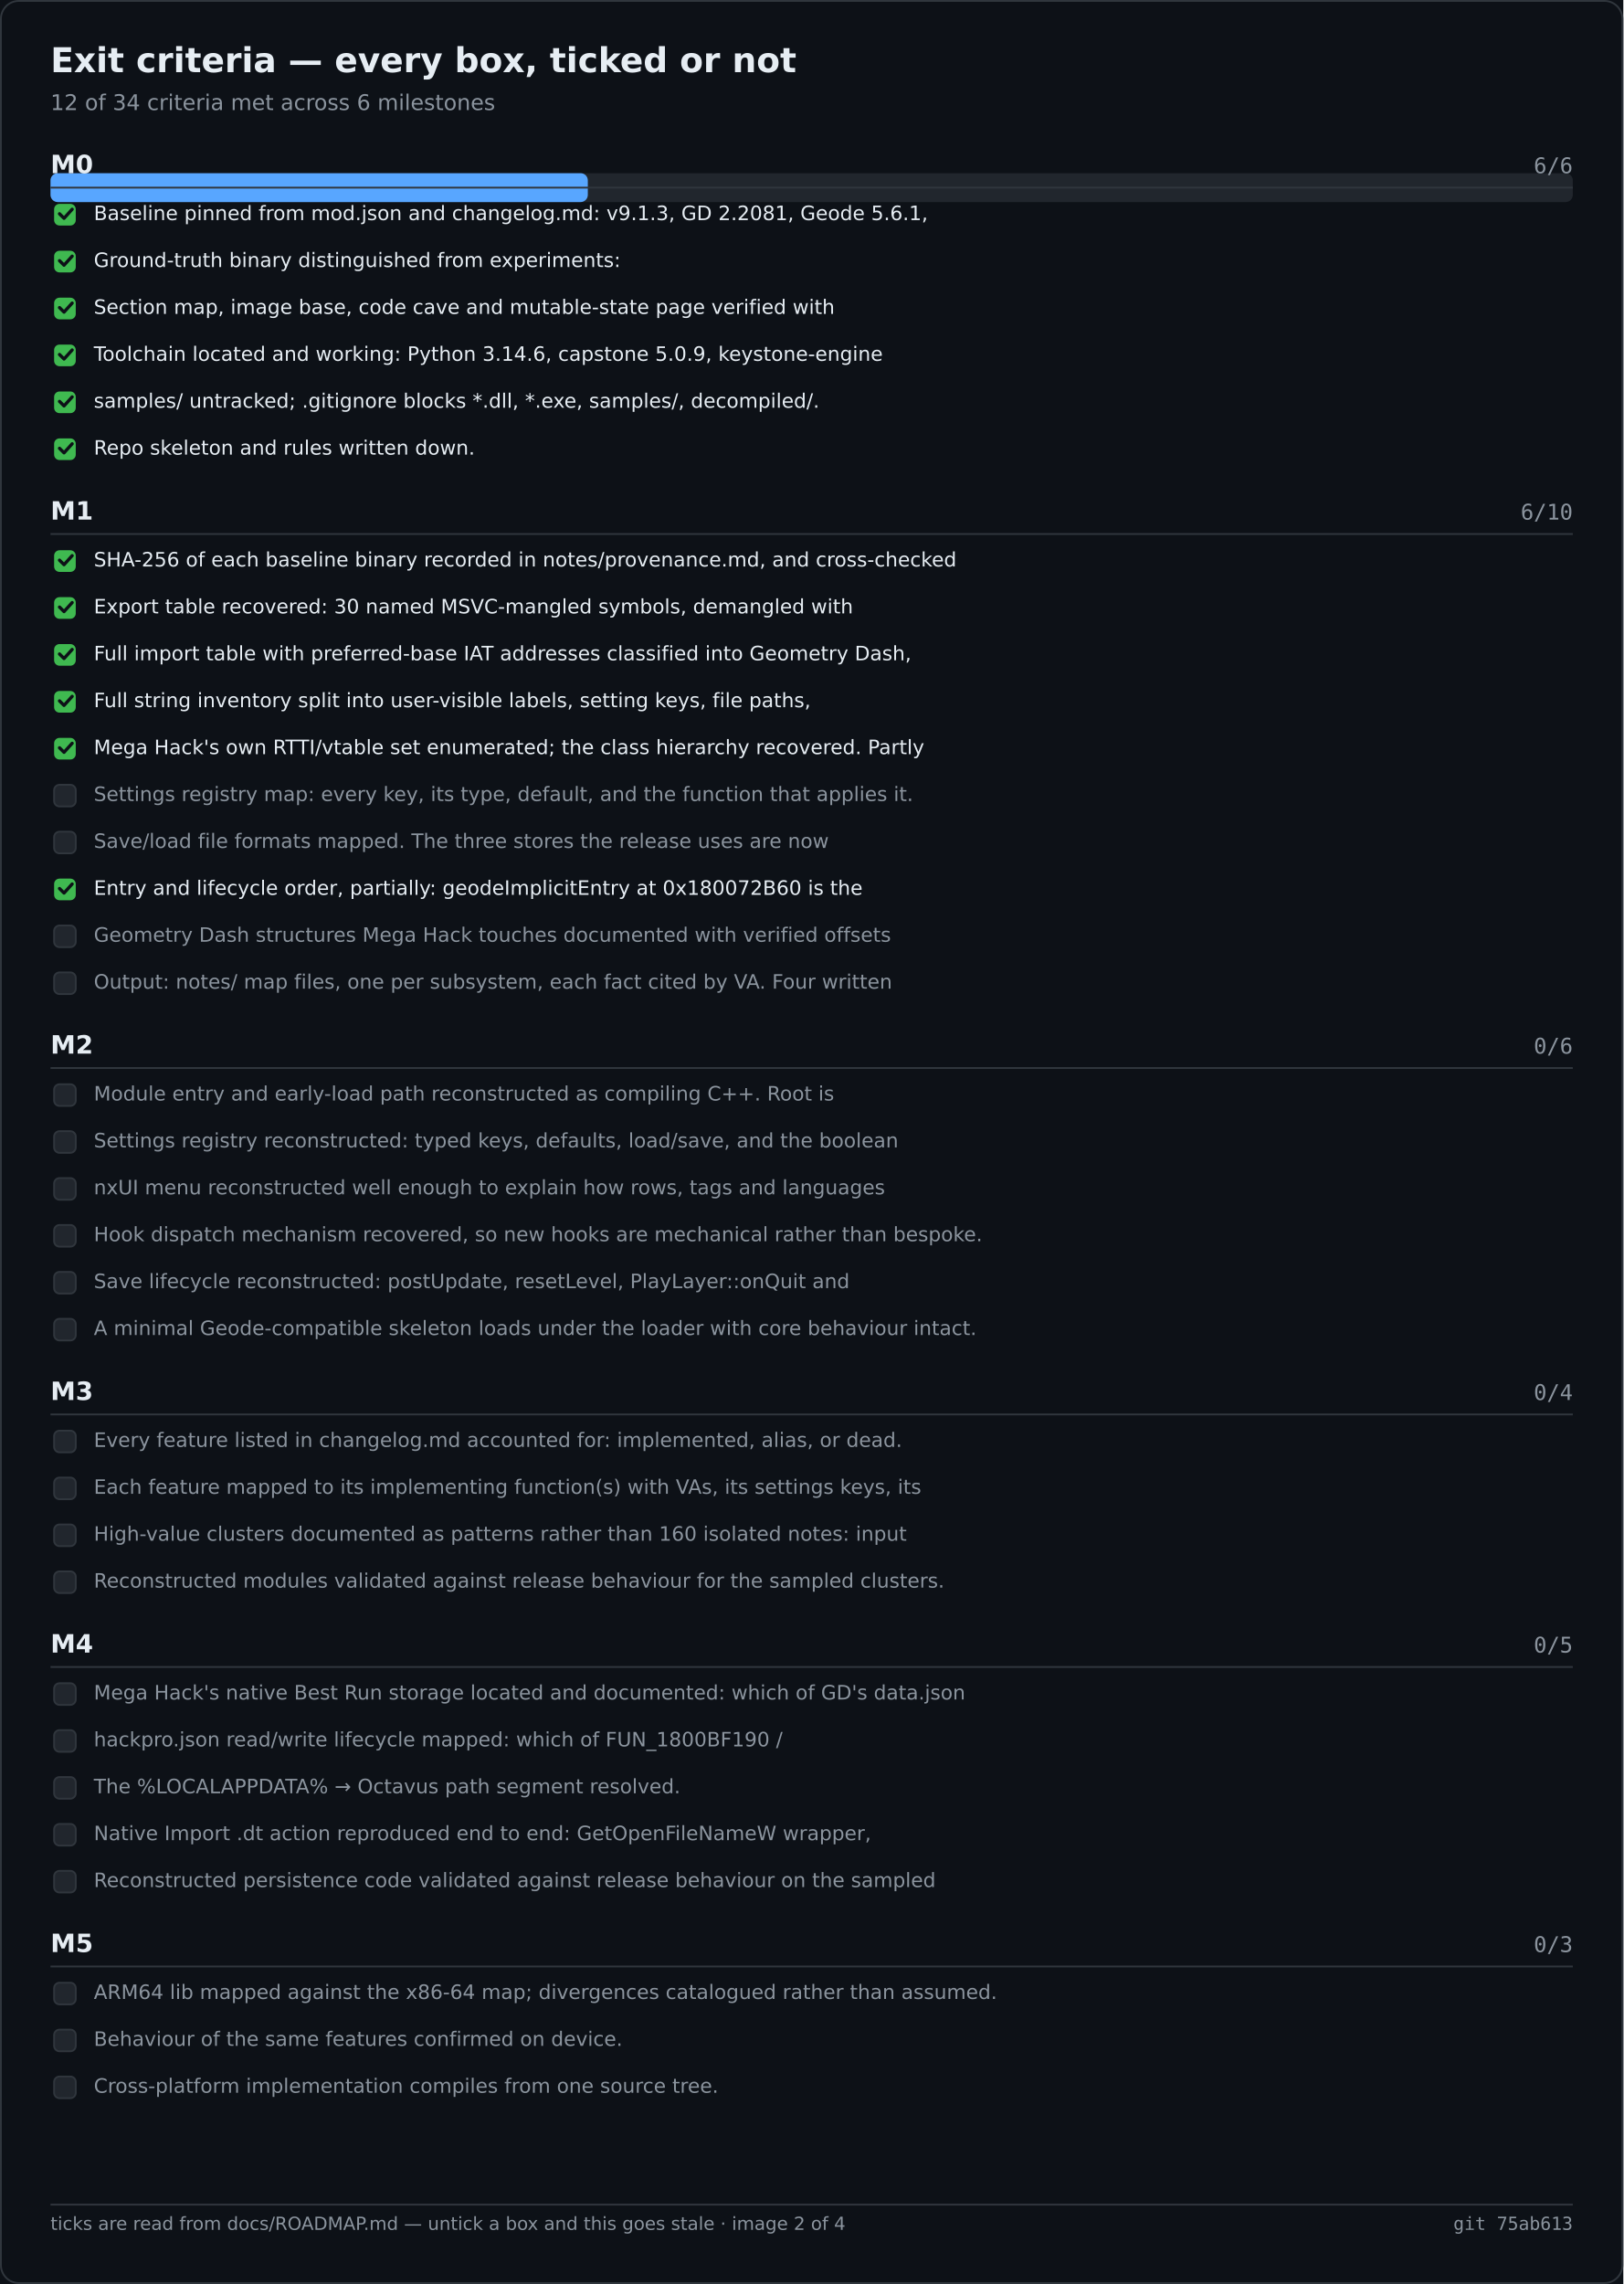
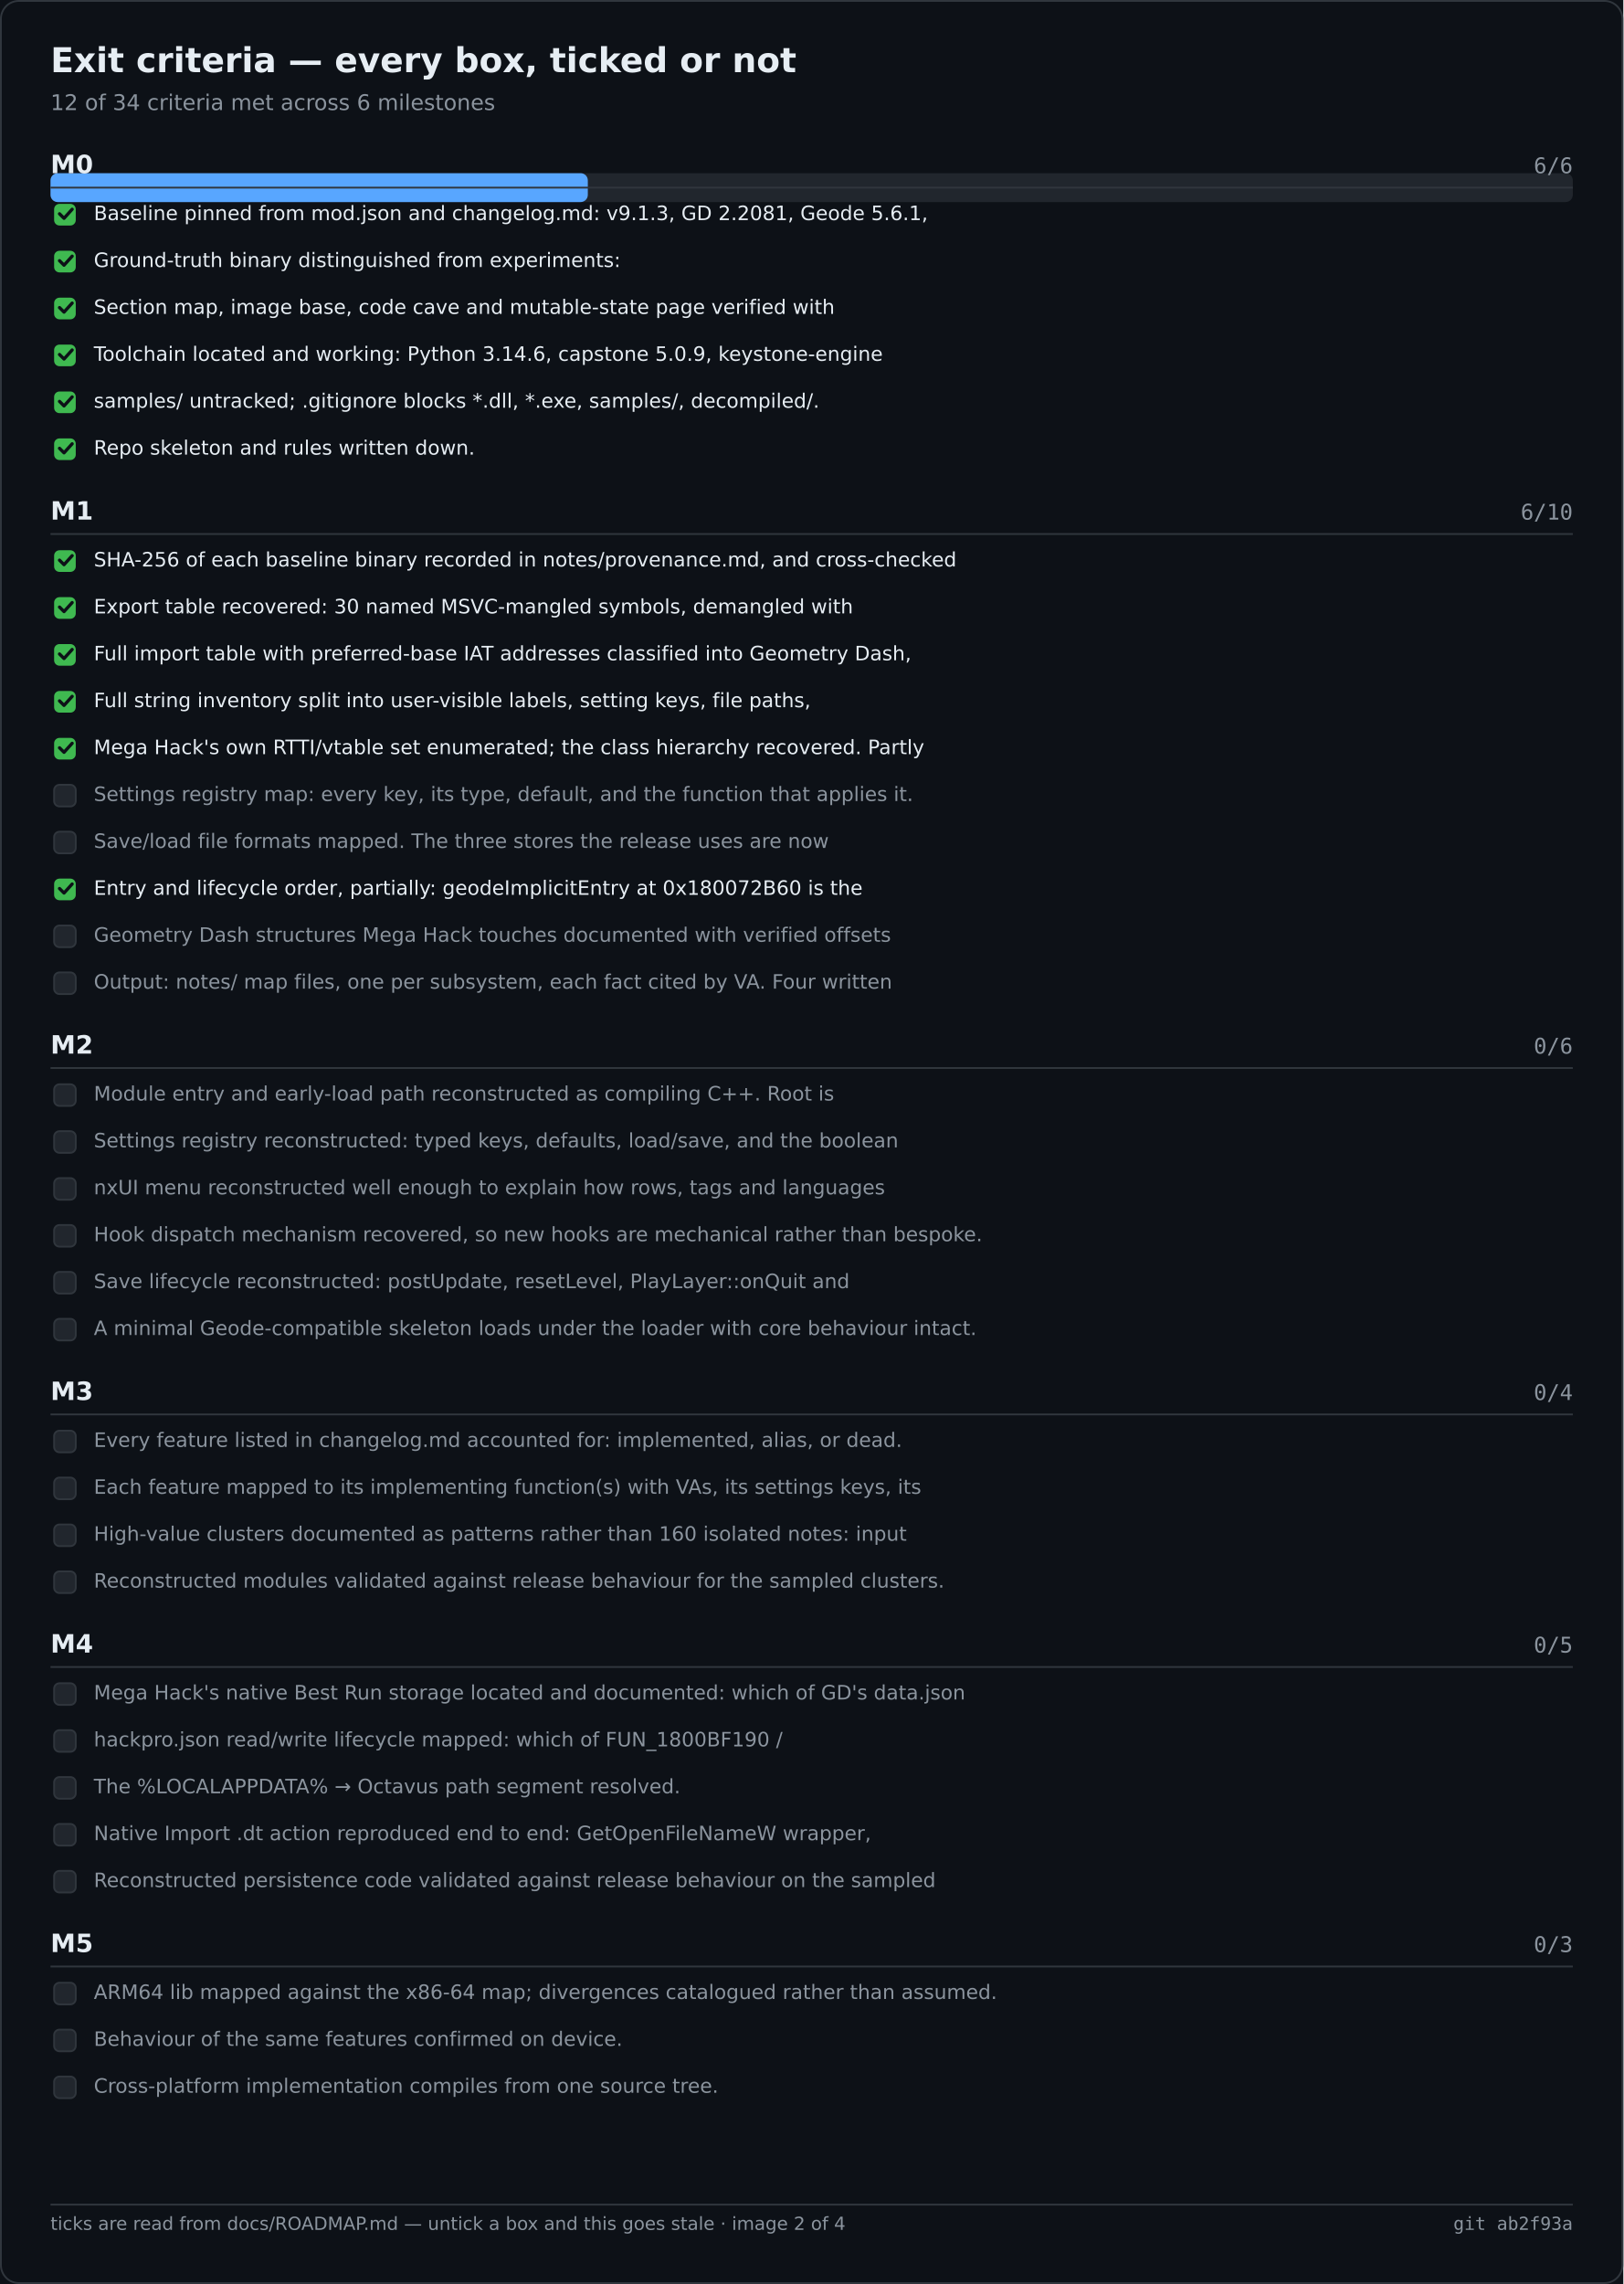
<svg xmlns="http://www.w3.org/2000/svg" width="900" height="1266" viewBox="0 0 900 1266" role="img" aria-label="Exit criteria — every box, ticked or not">
  <rect width="900" height="1266" fill="#0d1117" />
  <rect x="0.5" y="0.5" width="899" height="1265" fill="none" stroke="#30363d" rx="10" />
  <text x="28" y="40" font-family="Segoe UI,DejaVu Sans,Helvetica,sans-serif" font-size="19" font-weight="600" fill="#e6edf3">Exit criteria — every box, ticked or not</text>
  <text x="28" y="61" font-family="Segoe UI,DejaVu Sans,Helvetica,sans-serif" font-size="12" fill="#8b949e">12 of 34 criteria met across 6 milestones</text>
  <rect x="28.0" y="96.0" width="844.0" height="16.0" fill="#21262d" rx="4" />
  <rect x="28.0" y="96.0" width="297.9" height="16.0" fill="#58a6ff" rx="4" />
  <text x="28.0" y="96.0" font-family="Segoe UI,DejaVu Sans,Helvetica,sans-serif" font-size="14" fill="#e6edf3" font-weight="600">M0</text>
  <text x="872.0" y="96.0" font-family="Cascadia Mono,Consolas,DejaVu Sans Mono,monospace" font-size="12" fill="#8b949e" text-anchor="end">6/6</text>
  <text x="28.0" y="288.0" font-family="Segoe UI,DejaVu Sans,Helvetica,sans-serif" font-size="14" fill="#e6edf3" font-weight="600">M1</text>
  <text x="872.0" y="288.0" font-family="Cascadia Mono,Consolas,DejaVu Sans Mono,monospace" font-size="12" fill="#8b949e" text-anchor="end">6/10</text>
  <text x="28.0" y="584.0" font-family="Segoe UI,DejaVu Sans,Helvetica,sans-serif" font-size="14" fill="#e6edf3" font-weight="600">M2</text>
  <text x="872.0" y="584.0" font-family="Cascadia Mono,Consolas,DejaVu Sans Mono,monospace" font-size="12" fill="#8b949e" text-anchor="end">0/6</text>
  <text x="28.0" y="776.0" font-family="Segoe UI,DejaVu Sans,Helvetica,sans-serif" font-size="14" fill="#e6edf3" font-weight="600">M3</text>
  <text x="872.0" y="776.0" font-family="Cascadia Mono,Consolas,DejaVu Sans Mono,monospace" font-size="12" fill="#8b949e" text-anchor="end">0/4</text>
  <text x="28.0" y="916.0" font-family="Segoe UI,DejaVu Sans,Helvetica,sans-serif" font-size="14" fill="#e6edf3" font-weight="600">M4</text>
  <text x="872.0" y="916.0" font-family="Cascadia Mono,Consolas,DejaVu Sans Mono,monospace" font-size="12" fill="#8b949e" text-anchor="end">0/5</text>
  <text x="28.0" y="1082.0" font-family="Segoe UI,DejaVu Sans,Helvetica,sans-serif" font-size="14" fill="#e6edf3" font-weight="600">M5</text>
  <text x="872.0" y="1082.0" font-family="Cascadia Mono,Consolas,DejaVu Sans Mono,monospace" font-size="12" fill="#8b949e" text-anchor="end">0/3</text>
  <line x1="28.0" y1="104.0" x2="872.0" y2="104.0" stroke="#30363d" stroke-width="1" />
  <rect x="30.0" y="113.0" width="12.0" height="12.0" fill="#3fb950" rx="3" />
  <path d="M33 118.5 l2.5 2.5 l4.5 -5" fill="none" stroke="#0d1117" stroke-width="1.8" stroke-linecap="round" stroke-linejoin="round" />
  <text x="52.0" y="122.0" font-family="Segoe UI,DejaVu Sans,Helvetica,sans-serif" font-size="11" fill="#e6edf3">Baseline pinned from mod.json and changelog.md: v9.1.3, GD 2.2081, Geode 5.6.1,</text>
  <rect x="30.0" y="139.0" width="12.0" height="12.0" fill="#3fb950" rx="3" />
  <path d="M33 144.5 l2.5 2.5 l4.5 -5" fill="none" stroke="#0d1117" stroke-width="1.8" stroke-linecap="round" stroke-linejoin="round" />
  <text x="52.0" y="148.0" font-family="Segoe UI,DejaVu Sans,Helvetica,sans-serif" font-size="11" fill="#e6edf3">Ground-truth binary distinguished from experiments:</text>
  <rect x="30.0" y="165.0" width="12.0" height="12.0" fill="#3fb950" rx="3" />
  <path d="M33 170.5 l2.5 2.5 l4.5 -5" fill="none" stroke="#0d1117" stroke-width="1.8" stroke-linecap="round" stroke-linejoin="round" />
  <text x="52.0" y="174.0" font-family="Segoe UI,DejaVu Sans,Helvetica,sans-serif" font-size="11" fill="#e6edf3">Section map, image base, code cave and mutable-state page verified with</text>
  <rect x="30.0" y="191.0" width="12.0" height="12.0" fill="#3fb950" rx="3" />
  <path d="M33 196.5 l2.5 2.5 l4.5 -5" fill="none" stroke="#0d1117" stroke-width="1.8" stroke-linecap="round" stroke-linejoin="round" />
  <text x="52.0" y="200.0" font-family="Segoe UI,DejaVu Sans,Helvetica,sans-serif" font-size="11" fill="#e6edf3">Toolchain located and working: Python 3.14.6, capstone 5.0.9, keystone-engine</text>
  <rect x="30.0" y="217.0" width="12.0" height="12.0" fill="#3fb950" rx="3" />
  <path d="M33 222.5 l2.5 2.5 l4.5 -5" fill="none" stroke="#0d1117" stroke-width="1.8" stroke-linecap="round" stroke-linejoin="round" />
  <text x="52.0" y="226.0" font-family="Segoe UI,DejaVu Sans,Helvetica,sans-serif" font-size="11" fill="#e6edf3">samples/ untracked; .gitignore blocks *.dll, *.exe, samples/, decompiled/.</text>
  <rect x="30.0" y="243.0" width="12.0" height="12.0" fill="#3fb950" rx="3" />
  <path d="M33 248.5 l2.5 2.5 l4.5 -5" fill="none" stroke="#0d1117" stroke-width="1.8" stroke-linecap="round" stroke-linejoin="round" />
  <text x="52.0" y="252.0" font-family="Segoe UI,DejaVu Sans,Helvetica,sans-serif" font-size="11" fill="#e6edf3">Repo skeleton and rules written down.</text>
  <line x1="28.0" y1="296.0" x2="872.0" y2="296.0" stroke="#30363d" stroke-width="1" />
  <rect x="30.0" y="305.0" width="12.0" height="12.0" fill="#3fb950" rx="3" />
  <path d="M33 310.5 l2.5 2.5 l4.5 -5" fill="none" stroke="#0d1117" stroke-width="1.8" stroke-linecap="round" stroke-linejoin="round" />
  <text x="52.0" y="314.0" font-family="Segoe UI,DejaVu Sans,Helvetica,sans-serif" font-size="11" fill="#e6edf3">SHA-256 of each baseline binary recorded in notes/provenance.md, and cross-checked</text>
  <rect x="30.0" y="331.0" width="12.0" height="12.0" fill="#3fb950" rx="3" />
  <path d="M33 336.5 l2.5 2.5 l4.5 -5" fill="none" stroke="#0d1117" stroke-width="1.8" stroke-linecap="round" stroke-linejoin="round" />
  <text x="52.0" y="340.0" font-family="Segoe UI,DejaVu Sans,Helvetica,sans-serif" font-size="11" fill="#e6edf3">Export table recovered: 30 named MSVC-mangled symbols, demangled with</text>
  <rect x="30.0" y="357.0" width="12.0" height="12.0" fill="#3fb950" rx="3" />
  <path d="M33 362.5 l2.5 2.5 l4.5 -5" fill="none" stroke="#0d1117" stroke-width="1.8" stroke-linecap="round" stroke-linejoin="round" />
  <text x="52.0" y="366.0" font-family="Segoe UI,DejaVu Sans,Helvetica,sans-serif" font-size="11" fill="#e6edf3">Full import table with preferred-base IAT addresses classified into Geometry Dash,</text>
  <rect x="30.0" y="383.0" width="12.0" height="12.0" fill="#3fb950" rx="3" />
  <path d="M33 388.5 l2.5 2.5 l4.5 -5" fill="none" stroke="#0d1117" stroke-width="1.8" stroke-linecap="round" stroke-linejoin="round" />
  <text x="52.0" y="392.0" font-family="Segoe UI,DejaVu Sans,Helvetica,sans-serif" font-size="11" fill="#e6edf3">Full string inventory split into user-visible labels, setting keys, file paths,</text>
  <rect x="30.0" y="409.0" width="12.0" height="12.0" fill="#3fb950" rx="3" />
  <path d="M33 414.5 l2.5 2.5 l4.5 -5" fill="none" stroke="#0d1117" stroke-width="1.8" stroke-linecap="round" stroke-linejoin="round" />
  <text x="52.0" y="418.0" font-family="Segoe UI,DejaVu Sans,Helvetica,sans-serif" font-size="11" fill="#e6edf3">Mega Hack's own RTTI/vtable set enumerated; the class hierarchy recovered. Partly</text>
  <rect x="30.0" y="435.0" width="12.0" height="12.0" fill="#21262d" rx="3" stroke="#30363d" stroke-width="1" />
  <text x="52.0" y="444.0" font-family="Segoe UI,DejaVu Sans,Helvetica,sans-serif" font-size="11" fill="#8b949e">Settings registry map: every key, its type, default, and the function that applies it.</text>
  <rect x="30.0" y="461.0" width="12.0" height="12.0" fill="#21262d" rx="3" stroke="#30363d" stroke-width="1" />
  <text x="52.0" y="470.0" font-family="Segoe UI,DejaVu Sans,Helvetica,sans-serif" font-size="11" fill="#8b949e">Save/load file formats mapped. The three stores the release uses are now</text>
  <rect x="30.0" y="487.0" width="12.0" height="12.0" fill="#3fb950" rx="3" />
  <path d="M33 492.5 l2.5 2.5 l4.5 -5" fill="none" stroke="#0d1117" stroke-width="1.8" stroke-linecap="round" stroke-linejoin="round" />
  <text x="52.0" y="496.0" font-family="Segoe UI,DejaVu Sans,Helvetica,sans-serif" font-size="11" fill="#e6edf3">Entry and lifecycle order, partially: geodeImplicitEntry at 0x180072B60 is the</text>
  <rect x="30.0" y="513.0" width="12.0" height="12.0" fill="#21262d" rx="3" stroke="#30363d" stroke-width="1" />
  <text x="52.0" y="522.0" font-family="Segoe UI,DejaVu Sans,Helvetica,sans-serif" font-size="11" fill="#8b949e">Geometry Dash structures Mega Hack touches documented with verified offsets</text>
  <rect x="30.0" y="539.0" width="12.0" height="12.0" fill="#21262d" rx="3" stroke="#30363d" stroke-width="1" />
  <text x="52.0" y="548.0" font-family="Segoe UI,DejaVu Sans,Helvetica,sans-serif" font-size="11" fill="#8b949e">Output: notes/ map files, one per subsystem, each fact cited by VA. Four written</text>
  <line x1="28.0" y1="592.0" x2="872.0" y2="592.0" stroke="#30363d" stroke-width="1" />
  <rect x="30.0" y="601.0" width="12.0" height="12.0" fill="#21262d" rx="3" stroke="#30363d" stroke-width="1" />
  <text x="52.0" y="610.0" font-family="Segoe UI,DejaVu Sans,Helvetica,sans-serif" font-size="11" fill="#8b949e">Module entry and early-load path reconstructed as compiling C++. Root is</text>
  <rect x="30.0" y="627.0" width="12.0" height="12.0" fill="#21262d" rx="3" stroke="#30363d" stroke-width="1" />
  <text x="52.0" y="636.0" font-family="Segoe UI,DejaVu Sans,Helvetica,sans-serif" font-size="11" fill="#8b949e">Settings registry reconstructed: typed keys, defaults, load/save, and the boolean</text>
  <rect x="30.0" y="653.0" width="12.0" height="12.0" fill="#21262d" rx="3" stroke="#30363d" stroke-width="1" />
  <text x="52.0" y="662.0" font-family="Segoe UI,DejaVu Sans,Helvetica,sans-serif" font-size="11" fill="#8b949e">nxUI menu reconstructed well enough to explain how rows, tags and languages</text>
  <rect x="30.0" y="679.0" width="12.0" height="12.0" fill="#21262d" rx="3" stroke="#30363d" stroke-width="1" />
  <text x="52.0" y="688.0" font-family="Segoe UI,DejaVu Sans,Helvetica,sans-serif" font-size="11" fill="#8b949e">Hook dispatch mechanism recovered, so new hooks are mechanical rather than bespoke.</text>
  <rect x="30.0" y="705.0" width="12.0" height="12.0" fill="#21262d" rx="3" stroke="#30363d" stroke-width="1" />
  <text x="52.0" y="714.0" font-family="Segoe UI,DejaVu Sans,Helvetica,sans-serif" font-size="11" fill="#8b949e">Save lifecycle reconstructed: postUpdate, resetLevel, PlayLayer::onQuit and</text>
  <rect x="30.0" y="731.0" width="12.0" height="12.0" fill="#21262d" rx="3" stroke="#30363d" stroke-width="1" />
  <text x="52.0" y="740.0" font-family="Segoe UI,DejaVu Sans,Helvetica,sans-serif" font-size="11" fill="#8b949e">A minimal Geode-compatible skeleton loads under the loader with core behaviour intact.</text>
  <line x1="28.0" y1="784.0" x2="872.0" y2="784.0" stroke="#30363d" stroke-width="1" />
  <rect x="30.0" y="793.0" width="12.0" height="12.0" fill="#21262d" rx="3" stroke="#30363d" stroke-width="1" />
  <text x="52.0" y="802.0" font-family="Segoe UI,DejaVu Sans,Helvetica,sans-serif" font-size="11" fill="#8b949e">Every feature listed in changelog.md accounted for: implemented, alias, or dead.</text>
  <rect x="30.0" y="819.0" width="12.0" height="12.0" fill="#21262d" rx="3" stroke="#30363d" stroke-width="1" />
  <text x="52.0" y="828.0" font-family="Segoe UI,DejaVu Sans,Helvetica,sans-serif" font-size="11" fill="#8b949e">Each feature mapped to its implementing function(s) with VAs, its settings keys, its</text>
  <rect x="30.0" y="845.0" width="12.0" height="12.0" fill="#21262d" rx="3" stroke="#30363d" stroke-width="1" />
  <text x="52.0" y="854.0" font-family="Segoe UI,DejaVu Sans,Helvetica,sans-serif" font-size="11" fill="#8b949e">High-value clusters documented as patterns rather than 160 isolated notes: input</text>
  <rect x="30.0" y="871.0" width="12.0" height="12.0" fill="#21262d" rx="3" stroke="#30363d" stroke-width="1" />
  <text x="52.0" y="880.0" font-family="Segoe UI,DejaVu Sans,Helvetica,sans-serif" font-size="11" fill="#8b949e">Reconstructed modules validated against release behaviour for the sampled clusters.</text>
  <line x1="28.0" y1="924.0" x2="872.0" y2="924.0" stroke="#30363d" stroke-width="1" />
  <rect x="30.0" y="933.0" width="12.0" height="12.0" fill="#21262d" rx="3" stroke="#30363d" stroke-width="1" />
  <text x="52.0" y="942.0" font-family="Segoe UI,DejaVu Sans,Helvetica,sans-serif" font-size="11" fill="#8b949e">Mega Hack's native Best Run storage located and documented: which of GD's data.json</text>
  <rect x="30.0" y="959.0" width="12.0" height="12.0" fill="#21262d" rx="3" stroke="#30363d" stroke-width="1" />
  <text x="52.0" y="968.0" font-family="Segoe UI,DejaVu Sans,Helvetica,sans-serif" font-size="11" fill="#8b949e">hackpro.json read/write lifecycle mapped: which of FUN_1800BF190 /</text>
  <rect x="30.0" y="985.0" width="12.0" height="12.0" fill="#21262d" rx="3" stroke="#30363d" stroke-width="1" />
  <text x="52.0" y="994.0" font-family="Segoe UI,DejaVu Sans,Helvetica,sans-serif" font-size="11" fill="#8b949e">The %LOCALAPPDATA% → Octavus path segment resolved.</text>
  <rect x="30.0" y="1011.0" width="12.0" height="12.0" fill="#21262d" rx="3" stroke="#30363d" stroke-width="1" />
  <text x="52.0" y="1020.0" font-family="Segoe UI,DejaVu Sans,Helvetica,sans-serif" font-size="11" fill="#8b949e">Native Import .dt action reproduced end to end: GetOpenFileNameW wrapper,</text>
  <rect x="30.0" y="1037.0" width="12.0" height="12.0" fill="#21262d" rx="3" stroke="#30363d" stroke-width="1" />
  <text x="52.0" y="1046.0" font-family="Segoe UI,DejaVu Sans,Helvetica,sans-serif" font-size="11" fill="#8b949e">Reconstructed persistence code validated against release behaviour on the sampled</text>
  <line x1="28.0" y1="1090.0" x2="872.0" y2="1090.0" stroke="#30363d" stroke-width="1" />
  <rect x="30.0" y="1099.0" width="12.0" height="12.0" fill="#21262d" rx="3" stroke="#30363d" stroke-width="1" />
  <text x="52.0" y="1108.0" font-family="Segoe UI,DejaVu Sans,Helvetica,sans-serif" font-size="11" fill="#8b949e">ARM64 lib mapped against the x86-64 map; divergences catalogued rather than assumed.</text>
  <rect x="30.0" y="1125.0" width="12.0" height="12.0" fill="#21262d" rx="3" stroke="#30363d" stroke-width="1" />
  <text x="52.0" y="1134.0" font-family="Segoe UI,DejaVu Sans,Helvetica,sans-serif" font-size="11" fill="#8b949e">Behaviour of the same features confirmed on device.</text>
  <rect x="30.0" y="1151.0" width="12.0" height="12.0" fill="#21262d" rx="3" stroke="#30363d" stroke-width="1" />
  <text x="52.0" y="1160.0" font-family="Segoe UI,DejaVu Sans,Helvetica,sans-serif" font-size="11" fill="#8b949e">Cross-platform implementation compiles from one source tree.</text>
  <line x1="28.0" y1="1222.0" x2="872.0" y2="1222.0" stroke="#30363d" stroke-width="1" />
  <text x="28.0" y="1236.0" font-family="Segoe UI,DejaVu Sans,Helvetica,sans-serif" font-size="10" fill="#8b949e">ticks are read from docs/ROADMAP.md — untick a box and this goes stale · image 2 of 4</text>
-   <text x="872.0" y="1236.0" font-family="Cascadia Mono,Consolas,DejaVu Sans Mono,monospace" font-size="10" fill="#8b949e" text-anchor="end">git 75ab613</text>
+   <text x="872.0" y="1236.0" font-family="Cascadia Mono,Consolas,DejaVu Sans Mono,monospace" font-size="10" fill="#8b949e" text-anchor="end">git ab2f93a</text>
</svg>
